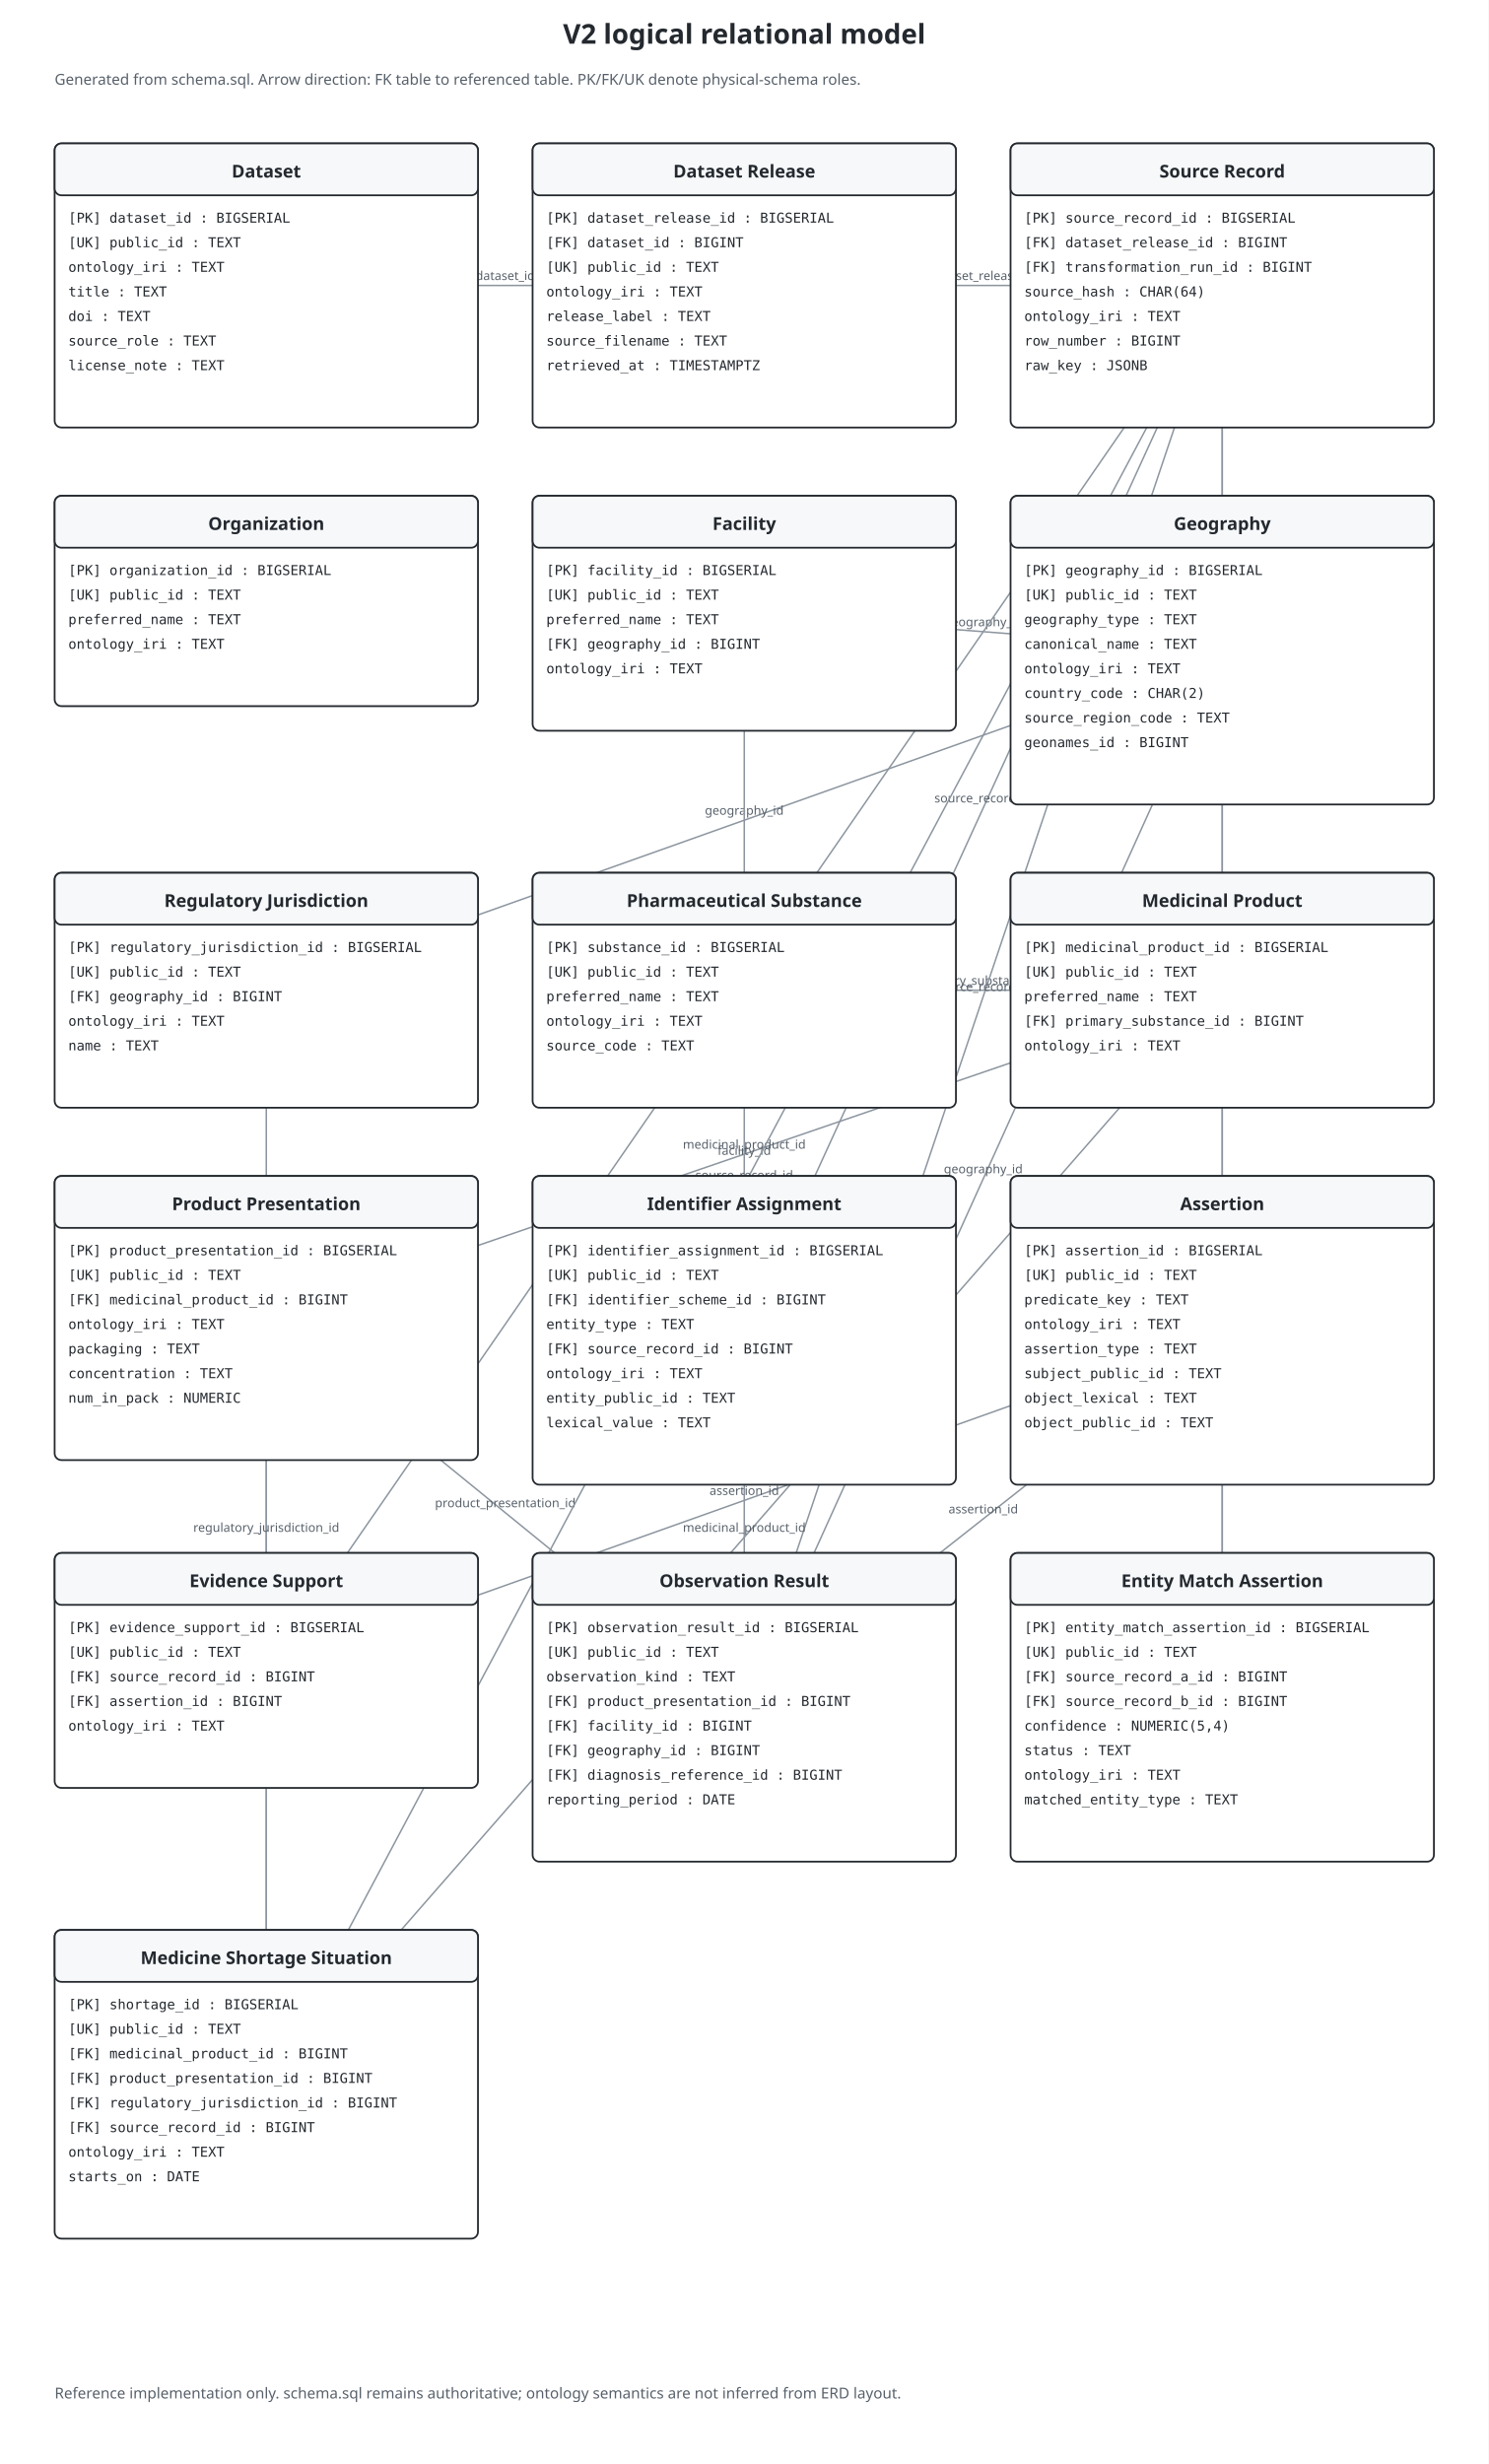
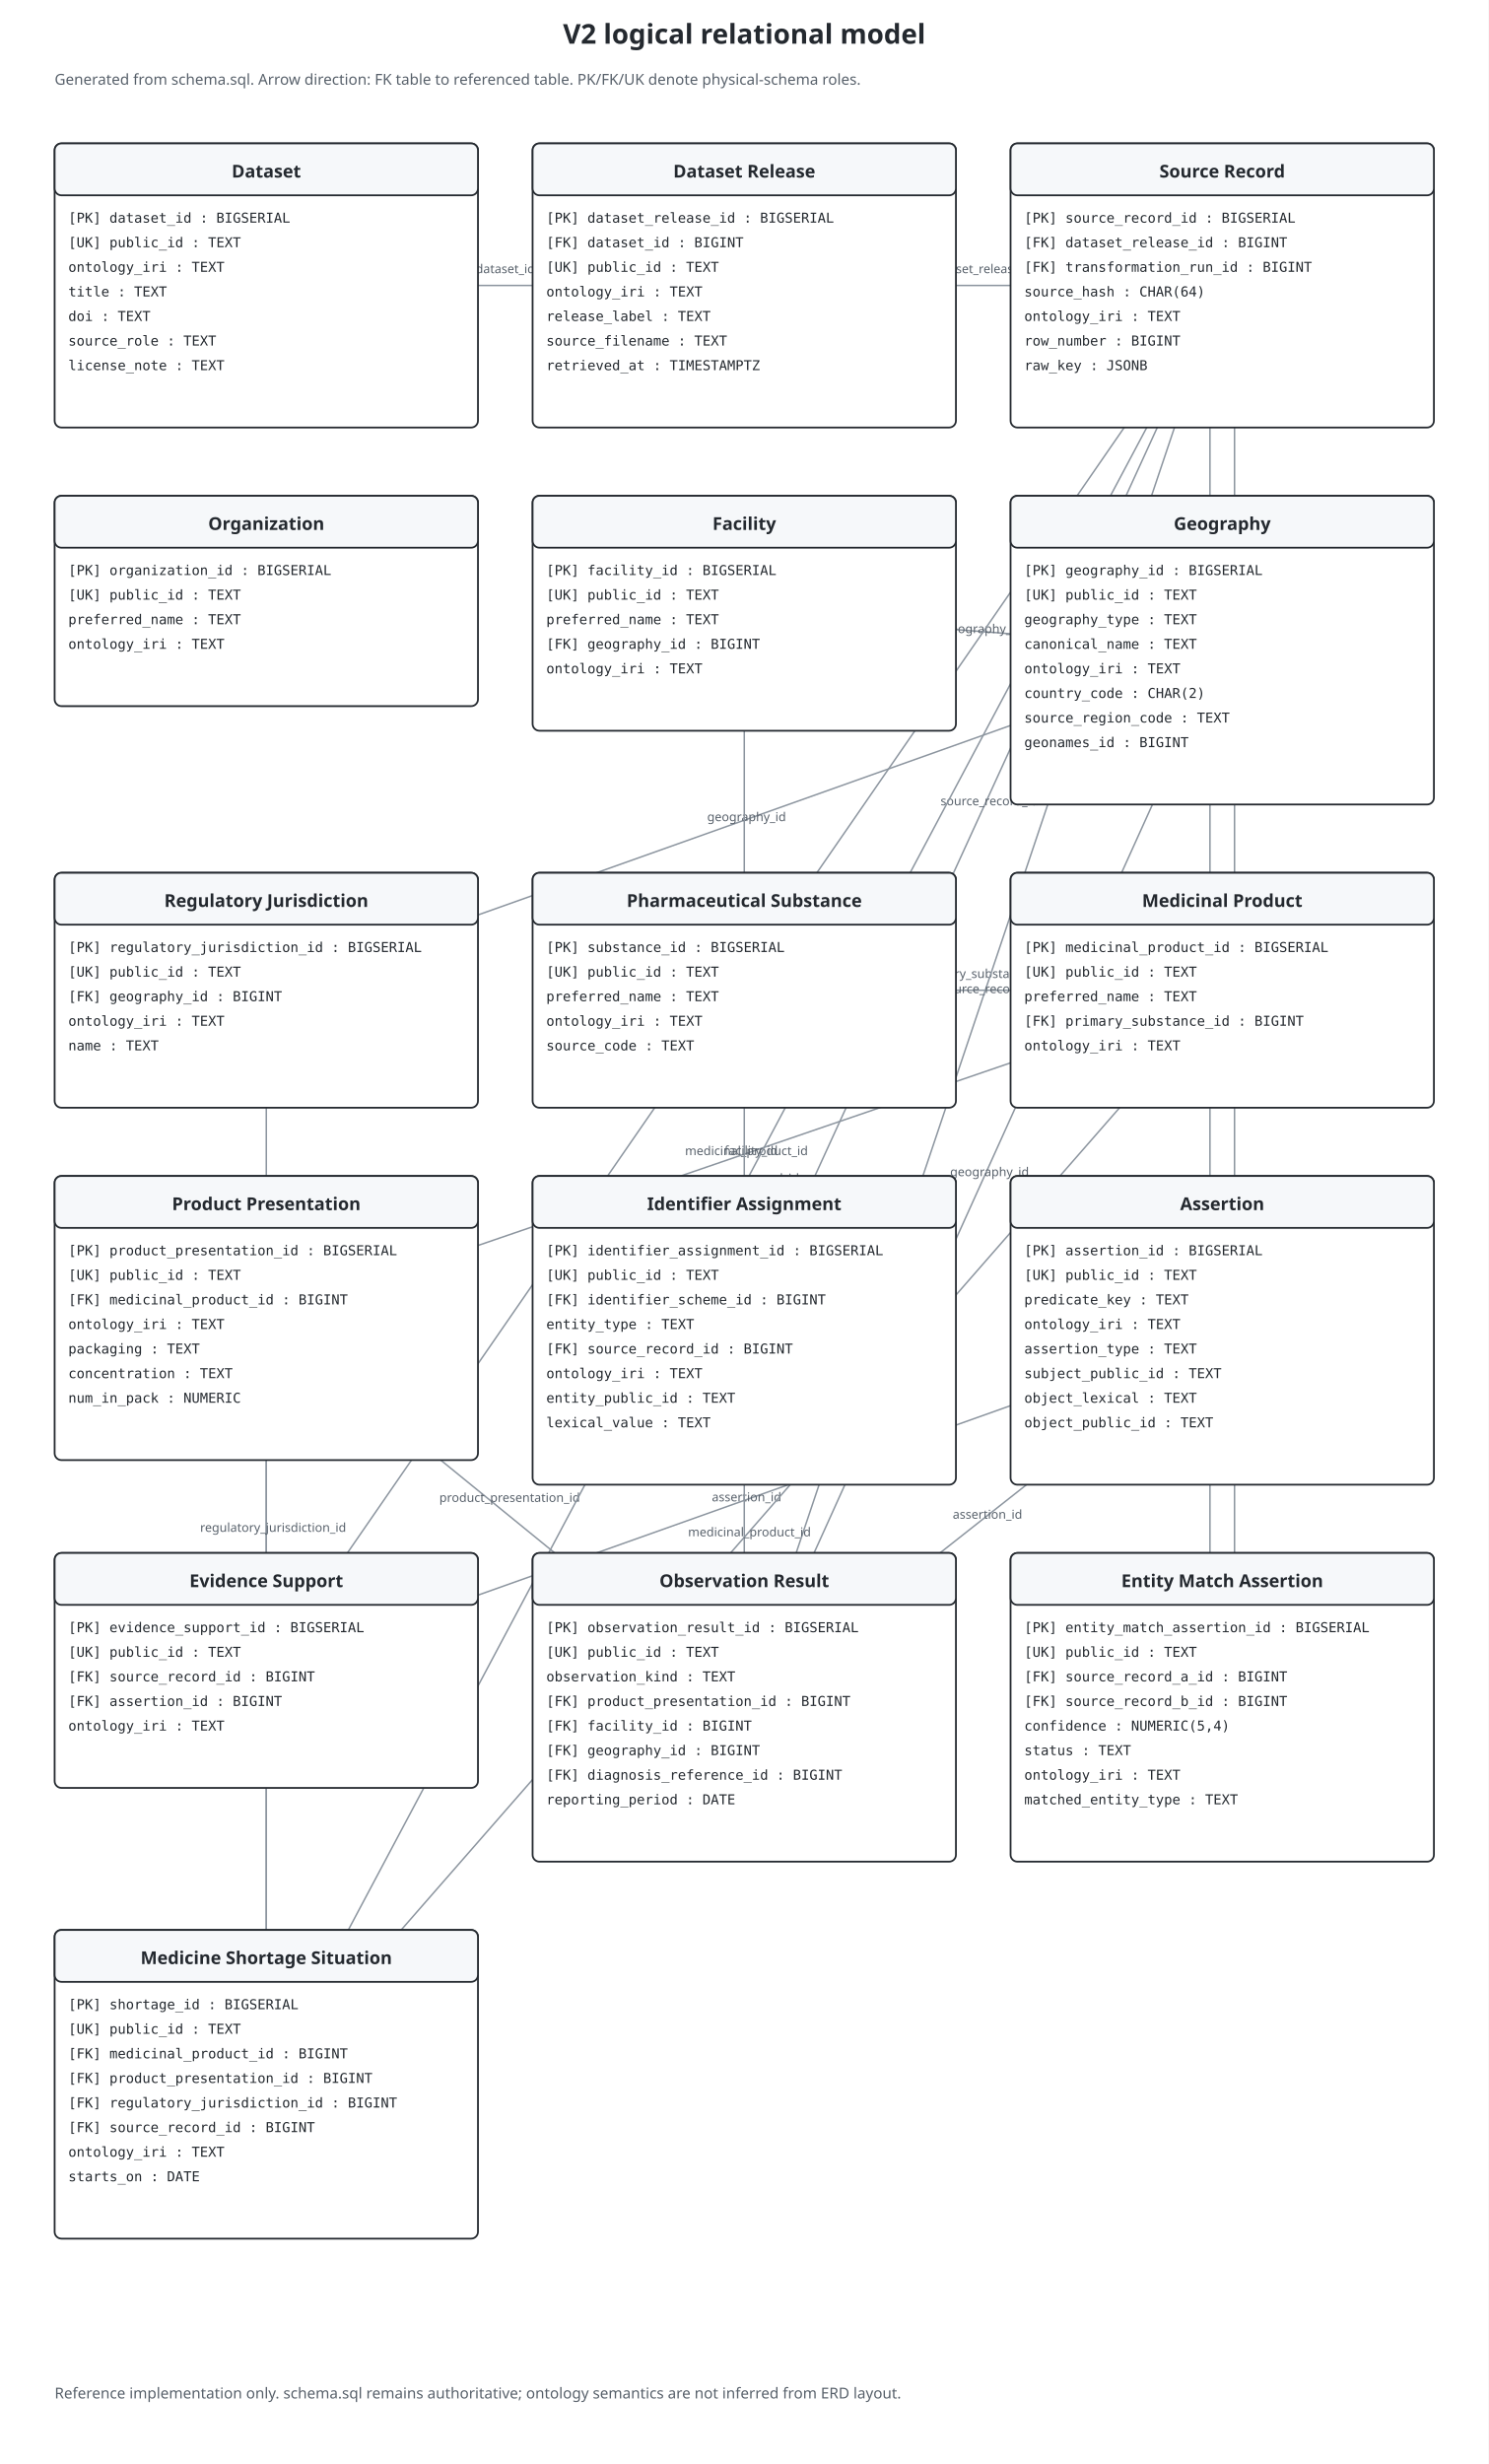
<svg xmlns="http://www.w3.org/2000/svg" viewBox="0 0 1090 1804" role="img" aria-labelledby="title desc" data-theme-safe="true" style="color:#24292f;background:#ffffff">
  <rect id="diagram-background" x="0" y="0" width="100%" height="100%" fill="#ffffff" stroke="none" pointer-events="none" />
  <defs>
    <marker id="fkarr" markerWidth="9" markerHeight="9" refX="8" refY="3" orient="auto">
      <path d="M0,0 L0,6 L8,3 z" fill="#57606a" />
    </marker>
  </defs>
  <text x="545.0" y="32" text-anchor="middle" font-family="sans-serif" font-size="20" font-weight="bold" fill="#24292f">V2 logical relational model</text>
  <text x="40" y="62" font-family="sans-serif" font-size="11" fill="#57606a">Generated from schema.sql. Arrow direction: FK table to referenced table. PK/FK/UK denote physical-schema roles.</text>
  <line x1="545.0" y1="209.0" x2="195.0" y2="209.0" stroke="#8c959f" stroke-width="1.1" marker-end="url(#fkarr)" />
-   <text x="370.0" y="205.0" text-anchor="middle" font-family="sans-serif" font-size="9" fill="#57606a">dataset_id</text>
+   <text x="370.0" y="200.0" text-anchor="middle" font-family="sans-serif" font-size="9" fill="#57606a">dataset_id</text>
  <line x1="895.0" y1="209.0" x2="545.0" y2="209.0" stroke="#8c959f" stroke-width="1.1" marker-end="url(#fkarr)" />
-   <text x="720.0" y="205.0" text-anchor="middle" font-family="sans-serif" font-size="9" fill="#57606a">dataset_release_id</text>
+   <text x="720.0" y="200.0" text-anchor="middle" font-family="sans-serif" font-size="9" fill="#57606a">dataset_release_id</text>
  <line x1="195.0" y1="725.0" x2="895.0" y2="476.0" stroke="#8c959f" stroke-width="1.1" marker-end="url(#fkarr)" />
-   <text x="545.0" y="596.5" text-anchor="middle" font-family="sans-serif" font-size="9" fill="#57606a">geography_id</text>
+   <text x="546.7" y="601.2" text-anchor="middle" font-family="sans-serif" font-size="9" fill="#57606a">geography_id</text>
  <line x1="545.0" y1="449.0" x2="895.0" y2="476.0" stroke="#8c959f" stroke-width="1.1" marker-end="url(#fkarr)" />
-   <text x="720.0" y="458.5" text-anchor="middle" font-family="sans-serif" font-size="9" fill="#57606a">geography_id</text>
+   <text x="719.6" y="463.5" text-anchor="middle" font-family="sans-serif" font-size="9" fill="#57606a">geography_id</text>
  <line x1="895.0" y1="725.0" x2="545.0" y2="725.0" stroke="#8c959f" stroke-width="1.1" marker-end="url(#fkarr)" />
-   <text x="720.0" y="721.0" text-anchor="middle" font-family="sans-serif" font-size="9" fill="#57606a">primary_substance_id</text>
+   <text x="720.0" y="716.0" text-anchor="middle" font-family="sans-serif" font-size="9" fill="#57606a">primary_substance_id</text>
  <line x1="195.0" y1="965.0" x2="895.0" y2="725.0" stroke="#8c959f" stroke-width="1.1" marker-end="url(#fkarr)" />
-   <text x="545.0" y="841.0" text-anchor="middle" font-family="sans-serif" font-size="9" fill="#57606a">medicinal_product_id</text>
+   <text x="546.6" y="845.7" text-anchor="middle" font-family="sans-serif" font-size="9" fill="#57606a">medicinal_product_id</text>
  <line x1="545.0" y1="974.0" x2="895.0" y2="209.0" stroke="#8c959f" stroke-width="1.1" marker-end="url(#fkarr)" />
-   <text x="720.0" y="587.5" text-anchor="middle" font-family="sans-serif" font-size="9" fill="#57606a">source_record_id</text>
+   <text x="724.5" y="589.6" text-anchor="middle" font-family="sans-serif" font-size="9" fill="#57606a">source_record_id</text>
  <line x1="195.0" y1="1223.0" x2="895.0" y2="209.0" stroke="#8c959f" stroke-width="1.1" marker-end="url(#fkarr)" />
-   <text x="545.0" y="712.0" text-anchor="middle" font-family="sans-serif" font-size="9" fill="#57606a">source_record_id</text>
+   <text x="549.1" y="714.8" text-anchor="middle" font-family="sans-serif" font-size="9" fill="#57606a">source_record_id</text>
  <line x1="195.0" y1="1223.0" x2="895.0" y2="974.0" stroke="#8c959f" stroke-width="1.1" marker-end="url(#fkarr)" />
-   <text x="545.0" y="1094.5" text-anchor="middle" font-family="sans-serif" font-size="9" fill="#57606a">assertion_id</text>
+   <text x="546.7" y="1099.2" text-anchor="middle" font-family="sans-serif" font-size="9" fill="#57606a">assertion_id</text>
  <line x1="545.0" y1="1250.0" x2="195.0" y2="965.0" stroke="#8c959f" stroke-width="1.1" marker-end="url(#fkarr)" />
-   <text x="370.0" y="1103.5" text-anchor="middle" font-family="sans-serif" font-size="9" fill="#57606a">product_presentation_id</text>
+   <text x="373.2" y="1099.6" text-anchor="middle" font-family="sans-serif" font-size="9" fill="#57606a">product_presentation_id</text>
  <line x1="545.0" y1="1250.0" x2="545.0" y2="449.0" stroke="#8c959f" stroke-width="1.1" marker-end="url(#fkarr)" />
-   <text x="545.0" y="845.5" text-anchor="middle" font-family="sans-serif" font-size="9" fill="#57606a">facility_id</text>
+   <text x="550.0" y="845.5" text-anchor="middle" font-family="sans-serif" font-size="9" fill="#57606a">facility_id</text>
  <line x1="545.0" y1="1250.0" x2="895.0" y2="476.0" stroke="#8c959f" stroke-width="1.1" marker-end="url(#fkarr)" />
-   <text x="720.0" y="859.0" text-anchor="middle" font-family="sans-serif" font-size="9" fill="#57606a">geography_id</text>
+   <text x="724.6" y="861.1" text-anchor="middle" font-family="sans-serif" font-size="9" fill="#57606a">geography_id</text>
  <line x1="545.0" y1="1250.0" x2="895.0" y2="209.0" stroke="#8c959f" stroke-width="1.1" marker-end="url(#fkarr)" />
-   <text x="720.0" y="725.5" text-anchor="middle" font-family="sans-serif" font-size="9" fill="#57606a">source_record_id</text>
+   <text x="724.7" y="727.1" text-anchor="middle" font-family="sans-serif" font-size="9" fill="#57606a">source_record_id</text>
  <line x1="545.0" y1="1250.0" x2="895.0" y2="974.0" stroke="#8c959f" stroke-width="1.1" marker-end="url(#fkarr)" />
-   <text x="720.0" y="1108.0" text-anchor="middle" font-family="sans-serif" font-size="9" fill="#57606a">assertion_id</text>
-   <line x1="895.0" y1="1250.0" x2="895.0" y2="209.0" stroke="#8c959f" stroke-width="1.1" marker-end="url(#fkarr)" />
-   <text x="895.0" y="725.5" text-anchor="middle" font-family="sans-serif" font-size="9" fill="#57606a">source_record_a_id</text>
-   <line x1="895.0" y1="1250.0" x2="895.0" y2="209.0" stroke="#8c959f" stroke-width="1.1" marker-end="url(#fkarr)" />
-   <text x="895.0" y="725.5" text-anchor="middle" font-family="sans-serif" font-size="9" fill="#57606a">source_record_b_id</text>
+   <text x="723.1" y="1111.9" text-anchor="middle" font-family="sans-serif" font-size="9" fill="#57606a">assertion_id</text>
+   <line x1="886.0" y1="1250.0" x2="886.0" y2="209.0" stroke="#8c959f" stroke-width="1.1" marker-end="url(#fkarr)" />
+   <text x="891.0" y="725.5" text-anchor="middle" font-family="sans-serif" font-size="9" fill="#57606a">source_record_a_id</text>
+   <line x1="904.0" y1="1250.0" x2="904.0" y2="209.0" stroke="#8c959f" stroke-width="1.1" marker-end="url(#fkarr)" />
+   <text x="909.0" y="725.5" text-anchor="middle" font-family="sans-serif" font-size="9" fill="#57606a">source_record_b_id</text>
  <line x1="195.0" y1="1526.0" x2="895.0" y2="725.0" stroke="#8c959f" stroke-width="1.1" marker-end="url(#fkarr)" />
-   <text x="545.0" y="1121.5" text-anchor="middle" font-family="sans-serif" font-size="9" fill="#57606a">medicinal_product_id</text>
+   <text x="548.8" y="1124.8" text-anchor="middle" font-family="sans-serif" font-size="9" fill="#57606a">medicinal_product_id</text>
  <line x1="195.0" y1="1526.0" x2="195.0" y2="965.0" stroke="#8c959f" stroke-width="1.1" marker-end="url(#fkarr)" />
-   <text x="195.0" y="1241.5" text-anchor="middle" font-family="sans-serif" font-size="9" fill="#57606a">product_presentation_id</text>
+   <text x="200.0" y="1241.5" text-anchor="middle" font-family="sans-serif" font-size="9" fill="#57606a">product_presentation_id</text>
  <line x1="195.0" y1="1526.0" x2="195.0" y2="725.0" stroke="#8c959f" stroke-width="1.1" marker-end="url(#fkarr)" />
-   <text x="195.0" y="1121.5" text-anchor="middle" font-family="sans-serif" font-size="9" fill="#57606a">regulatory_jurisdiction_id</text>
+   <text x="200.0" y="1121.5" text-anchor="middle" font-family="sans-serif" font-size="9" fill="#57606a">regulatory_jurisdiction_id</text>
  <line x1="195.0" y1="1526.0" x2="895.0" y2="209.0" stroke="#8c959f" stroke-width="1.1" marker-end="url(#fkarr)" />
-   <text x="545.0" y="863.5" text-anchor="middle" font-family="sans-serif" font-size="9" fill="#57606a">source_record_id</text>
+   <text x="549.4" y="865.8" text-anchor="middle" font-family="sans-serif" font-size="9" fill="#57606a">source_record_id</text>
  <rect x="40" y="105" width="310" height="208" rx="5" fill="#ffffff" stroke="#24292f" stroke-width="1.3" />
  <rect x="40" y="105" width="310" height="38" rx="5" fill="#f6f8fa" stroke="#24292f" stroke-width="1.3" />
  <text x="195.0" y="130" text-anchor="middle" font-family="sans-serif" font-size="13" font-weight="bold" fill="#24292f">Dataset</text>
  <text x="50" y="163" font-family="monospace" font-size="10" fill="#24292f">[PK] dataset_id : BIGSERIAL</text>
  <text x="50" y="181" font-family="monospace" font-size="10" fill="#24292f">[UK] public_id : TEXT</text>
  <text x="50" y="199" font-family="monospace" font-size="10" fill="#24292f">ontology_iri : TEXT</text>
  <text x="50" y="217" font-family="monospace" font-size="10" fill="#24292f">title : TEXT</text>
  <text x="50" y="235" font-family="monospace" font-size="10" fill="#24292f">doi : TEXT</text>
  <text x="50" y="253" font-family="monospace" font-size="10" fill="#24292f">source_role : TEXT</text>
  <text x="50" y="271" font-family="monospace" font-size="10" fill="#24292f">license_note : TEXT</text>
  <rect x="390" y="105" width="310" height="208" rx="5" fill="#ffffff" stroke="#24292f" stroke-width="1.3" />
  <rect x="390" y="105" width="310" height="38" rx="5" fill="#f6f8fa" stroke="#24292f" stroke-width="1.3" />
  <text x="545.0" y="130" text-anchor="middle" font-family="sans-serif" font-size="13" font-weight="bold" fill="#24292f">Dataset Release</text>
  <text x="400" y="163" font-family="monospace" font-size="10" fill="#24292f">[PK] dataset_release_id : BIGSERIAL</text>
  <text x="400" y="181" font-family="monospace" font-size="10" fill="#24292f">[FK] dataset_id : BIGINT</text>
  <text x="400" y="199" font-family="monospace" font-size="10" fill="#24292f">[UK] public_id : TEXT</text>
  <text x="400" y="217" font-family="monospace" font-size="10" fill="#24292f">ontology_iri : TEXT</text>
  <text x="400" y="235" font-family="monospace" font-size="10" fill="#24292f">release_label : TEXT</text>
  <text x="400" y="253" font-family="monospace" font-size="10" fill="#24292f">source_filename : TEXT</text>
  <text x="400" y="271" font-family="monospace" font-size="10" fill="#24292f">retrieved_at : TIMESTAMPTZ</text>
  <rect x="740" y="105" width="310" height="208" rx="5" fill="#ffffff" stroke="#24292f" stroke-width="1.3" />
  <rect x="740" y="105" width="310" height="38" rx="5" fill="#f6f8fa" stroke="#24292f" stroke-width="1.3" />
  <text x="895.0" y="130" text-anchor="middle" font-family="sans-serif" font-size="13" font-weight="bold" fill="#24292f">Source Record</text>
  <text x="750" y="163" font-family="monospace" font-size="10" fill="#24292f">[PK] source_record_id : BIGSERIAL</text>
  <text x="750" y="181" font-family="monospace" font-size="10" fill="#24292f">[FK] dataset_release_id : BIGINT</text>
  <text x="750" y="199" font-family="monospace" font-size="10" fill="#24292f">[FK] transformation_run_id : BIGINT</text>
  <text x="750" y="217" font-family="monospace" font-size="10" fill="#24292f">source_hash : CHAR(64)</text>
  <text x="750" y="235" font-family="monospace" font-size="10" fill="#24292f">ontology_iri : TEXT</text>
  <text x="750" y="253" font-family="monospace" font-size="10" fill="#24292f">row_number : BIGINT</text>
  <text x="750" y="271" font-family="monospace" font-size="10" fill="#24292f">raw_key : JSONB</text>
  <rect x="40" y="363" width="310" height="154" rx="5" fill="#ffffff" stroke="#24292f" stroke-width="1.3" />
  <rect x="40" y="363" width="310" height="38" rx="5" fill="#f6f8fa" stroke="#24292f" stroke-width="1.3" />
  <text x="195.0" y="388" text-anchor="middle" font-family="sans-serif" font-size="13" font-weight="bold" fill="#24292f">Organization</text>
  <text x="50" y="421" font-family="monospace" font-size="10" fill="#24292f">[PK] organization_id : BIGSERIAL</text>
  <text x="50" y="439" font-family="monospace" font-size="10" fill="#24292f">[UK] public_id : TEXT</text>
  <text x="50" y="457" font-family="monospace" font-size="10" fill="#24292f">preferred_name : TEXT</text>
  <text x="50" y="475" font-family="monospace" font-size="10" fill="#24292f">ontology_iri : TEXT</text>
  <rect x="390" y="363" width="310" height="172" rx="5" fill="#ffffff" stroke="#24292f" stroke-width="1.3" />
  <rect x="390" y="363" width="310" height="38" rx="5" fill="#f6f8fa" stroke="#24292f" stroke-width="1.3" />
  <text x="545.0" y="388" text-anchor="middle" font-family="sans-serif" font-size="13" font-weight="bold" fill="#24292f">Facility</text>
  <text x="400" y="421" font-family="monospace" font-size="10" fill="#24292f">[PK] facility_id : BIGSERIAL</text>
  <text x="400" y="439" font-family="monospace" font-size="10" fill="#24292f">[UK] public_id : TEXT</text>
  <text x="400" y="457" font-family="monospace" font-size="10" fill="#24292f">preferred_name : TEXT</text>
  <text x="400" y="475" font-family="monospace" font-size="10" fill="#24292f">[FK] geography_id : BIGINT</text>
  <text x="400" y="493" font-family="monospace" font-size="10" fill="#24292f">ontology_iri : TEXT</text>
  <rect x="740" y="363" width="310" height="226" rx="5" fill="#ffffff" stroke="#24292f" stroke-width="1.3" />
  <rect x="740" y="363" width="310" height="38" rx="5" fill="#f6f8fa" stroke="#24292f" stroke-width="1.3" />
  <text x="895.0" y="388" text-anchor="middle" font-family="sans-serif" font-size="13" font-weight="bold" fill="#24292f">Geography</text>
  <text x="750" y="421" font-family="monospace" font-size="10" fill="#24292f">[PK] geography_id : BIGSERIAL</text>
  <text x="750" y="439" font-family="monospace" font-size="10" fill="#24292f">[UK] public_id : TEXT</text>
  <text x="750" y="457" font-family="monospace" font-size="10" fill="#24292f">geography_type : TEXT</text>
  <text x="750" y="475" font-family="monospace" font-size="10" fill="#24292f">canonical_name : TEXT</text>
  <text x="750" y="493" font-family="monospace" font-size="10" fill="#24292f">ontology_iri : TEXT</text>
  <text x="750" y="511" font-family="monospace" font-size="10" fill="#24292f">country_code : CHAR(2)</text>
  <text x="750" y="529" font-family="monospace" font-size="10" fill="#24292f">source_region_code : TEXT</text>
  <text x="750" y="547" font-family="monospace" font-size="10" fill="#24292f">geonames_id : BIGINT</text>
  <rect x="40" y="639" width="310" height="172" rx="5" fill="#ffffff" stroke="#24292f" stroke-width="1.3" />
  <rect x="40" y="639" width="310" height="38" rx="5" fill="#f6f8fa" stroke="#24292f" stroke-width="1.3" />
  <text x="195.0" y="664" text-anchor="middle" font-family="sans-serif" font-size="13" font-weight="bold" fill="#24292f">Regulatory Jurisdiction</text>
  <text x="50" y="697" font-family="monospace" font-size="10" fill="#24292f">[PK] regulatory_jurisdiction_id : BIGSERIAL</text>
  <text x="50" y="715" font-family="monospace" font-size="10" fill="#24292f">[UK] public_id : TEXT</text>
  <text x="50" y="733" font-family="monospace" font-size="10" fill="#24292f">[FK] geography_id : BIGINT</text>
  <text x="50" y="751" font-family="monospace" font-size="10" fill="#24292f">ontology_iri : TEXT</text>
  <text x="50" y="769" font-family="monospace" font-size="10" fill="#24292f">name : TEXT</text>
  <rect x="390" y="639" width="310" height="172" rx="5" fill="#ffffff" stroke="#24292f" stroke-width="1.3" />
  <rect x="390" y="639" width="310" height="38" rx="5" fill="#f6f8fa" stroke="#24292f" stroke-width="1.3" />
  <text x="545.0" y="664" text-anchor="middle" font-family="sans-serif" font-size="13" font-weight="bold" fill="#24292f">Pharmaceutical Substance</text>
  <text x="400" y="697" font-family="monospace" font-size="10" fill="#24292f">[PK] substance_id : BIGSERIAL</text>
  <text x="400" y="715" font-family="monospace" font-size="10" fill="#24292f">[UK] public_id : TEXT</text>
  <text x="400" y="733" font-family="monospace" font-size="10" fill="#24292f">preferred_name : TEXT</text>
  <text x="400" y="751" font-family="monospace" font-size="10" fill="#24292f">ontology_iri : TEXT</text>
  <text x="400" y="769" font-family="monospace" font-size="10" fill="#24292f">source_code : TEXT</text>
  <rect x="740" y="639" width="310" height="172" rx="5" fill="#ffffff" stroke="#24292f" stroke-width="1.3" />
  <rect x="740" y="639" width="310" height="38" rx="5" fill="#f6f8fa" stroke="#24292f" stroke-width="1.3" />
  <text x="895.0" y="664" text-anchor="middle" font-family="sans-serif" font-size="13" font-weight="bold" fill="#24292f">Medicinal Product</text>
  <text x="750" y="697" font-family="monospace" font-size="10" fill="#24292f">[PK] medicinal_product_id : BIGSERIAL</text>
  <text x="750" y="715" font-family="monospace" font-size="10" fill="#24292f">[UK] public_id : TEXT</text>
  <text x="750" y="733" font-family="monospace" font-size="10" fill="#24292f">preferred_name : TEXT</text>
  <text x="750" y="751" font-family="monospace" font-size="10" fill="#24292f">[FK] primary_substance_id : BIGINT</text>
  <text x="750" y="769" font-family="monospace" font-size="10" fill="#24292f">ontology_iri : TEXT</text>
  <rect x="40" y="861" width="310" height="208" rx="5" fill="#ffffff" stroke="#24292f" stroke-width="1.3" />
  <rect x="40" y="861" width="310" height="38" rx="5" fill="#f6f8fa" stroke="#24292f" stroke-width="1.3" />
  <text x="195.0" y="886" text-anchor="middle" font-family="sans-serif" font-size="13" font-weight="bold" fill="#24292f">Product Presentation</text>
  <text x="50" y="919" font-family="monospace" font-size="10" fill="#24292f">[PK] product_presentation_id : BIGSERIAL</text>
  <text x="50" y="937" font-family="monospace" font-size="10" fill="#24292f">[UK] public_id : TEXT</text>
  <text x="50" y="955" font-family="monospace" font-size="10" fill="#24292f">[FK] medicinal_product_id : BIGINT</text>
  <text x="50" y="973" font-family="monospace" font-size="10" fill="#24292f">ontology_iri : TEXT</text>
  <text x="50" y="991" font-family="monospace" font-size="10" fill="#24292f">packaging : TEXT</text>
  <text x="50" y="1009" font-family="monospace" font-size="10" fill="#24292f">concentration : TEXT</text>
  <text x="50" y="1027" font-family="monospace" font-size="10" fill="#24292f">num_in_pack : NUMERIC</text>
  <rect x="390" y="861" width="310" height="226" rx="5" fill="#ffffff" stroke="#24292f" stroke-width="1.3" />
  <rect x="390" y="861" width="310" height="38" rx="5" fill="#f6f8fa" stroke="#24292f" stroke-width="1.3" />
  <text x="545.0" y="886" text-anchor="middle" font-family="sans-serif" font-size="13" font-weight="bold" fill="#24292f">Identifier Assignment</text>
  <text x="400" y="919" font-family="monospace" font-size="10" fill="#24292f">[PK] identifier_assignment_id : BIGSERIAL</text>
  <text x="400" y="937" font-family="monospace" font-size="10" fill="#24292f">[UK] public_id : TEXT</text>
  <text x="400" y="955" font-family="monospace" font-size="10" fill="#24292f">[FK] identifier_scheme_id : BIGINT</text>
  <text x="400" y="973" font-family="monospace" font-size="10" fill="#24292f">entity_type : TEXT</text>
  <text x="400" y="991" font-family="monospace" font-size="10" fill="#24292f">[FK] source_record_id : BIGINT</text>
  <text x="400" y="1009" font-family="monospace" font-size="10" fill="#24292f">ontology_iri : TEXT</text>
  <text x="400" y="1027" font-family="monospace" font-size="10" fill="#24292f">entity_public_id : TEXT</text>
  <text x="400" y="1045" font-family="monospace" font-size="10" fill="#24292f">lexical_value : TEXT</text>
  <rect x="740" y="861" width="310" height="226" rx="5" fill="#ffffff" stroke="#24292f" stroke-width="1.3" />
  <rect x="740" y="861" width="310" height="38" rx="5" fill="#f6f8fa" stroke="#24292f" stroke-width="1.3" />
  <text x="895.0" y="886" text-anchor="middle" font-family="sans-serif" font-size="13" font-weight="bold" fill="#24292f">Assertion</text>
  <text x="750" y="919" font-family="monospace" font-size="10" fill="#24292f">[PK] assertion_id : BIGSERIAL</text>
  <text x="750" y="937" font-family="monospace" font-size="10" fill="#24292f">[UK] public_id : TEXT</text>
  <text x="750" y="955" font-family="monospace" font-size="10" fill="#24292f">predicate_key : TEXT</text>
  <text x="750" y="973" font-family="monospace" font-size="10" fill="#24292f">ontology_iri : TEXT</text>
  <text x="750" y="991" font-family="monospace" font-size="10" fill="#24292f">assertion_type : TEXT</text>
  <text x="750" y="1009" font-family="monospace" font-size="10" fill="#24292f">subject_public_id : TEXT</text>
  <text x="750" y="1027" font-family="monospace" font-size="10" fill="#24292f">object_lexical : TEXT</text>
  <text x="750" y="1045" font-family="monospace" font-size="10" fill="#24292f">object_public_id : TEXT</text>
  <rect x="40" y="1137" width="310" height="172" rx="5" fill="#ffffff" stroke="#24292f" stroke-width="1.3" />
  <rect x="40" y="1137" width="310" height="38" rx="5" fill="#f6f8fa" stroke="#24292f" stroke-width="1.3" />
  <text x="195.0" y="1162" text-anchor="middle" font-family="sans-serif" font-size="13" font-weight="bold" fill="#24292f">Evidence Support</text>
  <text x="50" y="1195" font-family="monospace" font-size="10" fill="#24292f">[PK] evidence_support_id : BIGSERIAL</text>
  <text x="50" y="1213" font-family="monospace" font-size="10" fill="#24292f">[UK] public_id : TEXT</text>
  <text x="50" y="1231" font-family="monospace" font-size="10" fill="#24292f">[FK] source_record_id : BIGINT</text>
  <text x="50" y="1249" font-family="monospace" font-size="10" fill="#24292f">[FK] assertion_id : BIGINT</text>
  <text x="50" y="1267" font-family="monospace" font-size="10" fill="#24292f">ontology_iri : TEXT</text>
  <rect x="390" y="1137" width="310" height="226" rx="5" fill="#ffffff" stroke="#24292f" stroke-width="1.3" />
  <rect x="390" y="1137" width="310" height="38" rx="5" fill="#f6f8fa" stroke="#24292f" stroke-width="1.3" />
  <text x="545.0" y="1162" text-anchor="middle" font-family="sans-serif" font-size="13" font-weight="bold" fill="#24292f">Observation Result</text>
  <text x="400" y="1195" font-family="monospace" font-size="10" fill="#24292f">[PK] observation_result_id : BIGSERIAL</text>
  <text x="400" y="1213" font-family="monospace" font-size="10" fill="#24292f">[UK] public_id : TEXT</text>
  <text x="400" y="1231" font-family="monospace" font-size="10" fill="#24292f">observation_kind : TEXT</text>
  <text x="400" y="1249" font-family="monospace" font-size="10" fill="#24292f">[FK] product_presentation_id : BIGINT</text>
  <text x="400" y="1267" font-family="monospace" font-size="10" fill="#24292f">[FK] facility_id : BIGINT</text>
  <text x="400" y="1285" font-family="monospace" font-size="10" fill="#24292f">[FK] geography_id : BIGINT</text>
  <text x="400" y="1303" font-family="monospace" font-size="10" fill="#24292f">[FK] diagnosis_reference_id : BIGINT</text>
  <text x="400" y="1321" font-family="monospace" font-size="10" fill="#24292f">reporting_period : DATE</text>
  <rect x="740" y="1137" width="310" height="226" rx="5" fill="#ffffff" stroke="#24292f" stroke-width="1.3" />
  <rect x="740" y="1137" width="310" height="38" rx="5" fill="#f6f8fa" stroke="#24292f" stroke-width="1.3" />
  <text x="895.0" y="1162" text-anchor="middle" font-family="sans-serif" font-size="13" font-weight="bold" fill="#24292f">Entity Match Assertion</text>
  <text x="750" y="1195" font-family="monospace" font-size="10" fill="#24292f">[PK] entity_match_assertion_id : BIGSERIAL</text>
  <text x="750" y="1213" font-family="monospace" font-size="10" fill="#24292f">[UK] public_id : TEXT</text>
  <text x="750" y="1231" font-family="monospace" font-size="10" fill="#24292f">[FK] source_record_a_id : BIGINT</text>
  <text x="750" y="1249" font-family="monospace" font-size="10" fill="#24292f">[FK] source_record_b_id : BIGINT</text>
  <text x="750" y="1267" font-family="monospace" font-size="10" fill="#24292f">confidence : NUMERIC(5,4)</text>
  <text x="750" y="1285" font-family="monospace" font-size="10" fill="#24292f">status : TEXT</text>
  <text x="750" y="1303" font-family="monospace" font-size="10" fill="#24292f">ontology_iri : TEXT</text>
  <text x="750" y="1321" font-family="monospace" font-size="10" fill="#24292f">matched_entity_type : TEXT</text>
  <rect x="40" y="1413" width="310" height="226" rx="5" fill="#ffffff" stroke="#24292f" stroke-width="1.3" />
  <rect x="40" y="1413" width="310" height="38" rx="5" fill="#f6f8fa" stroke="#24292f" stroke-width="1.3" />
  <text x="195.0" y="1438" text-anchor="middle" font-family="sans-serif" font-size="13" font-weight="bold" fill="#24292f">Medicine Shortage Situation</text>
  <text x="50" y="1471" font-family="monospace" font-size="10" fill="#24292f">[PK] shortage_id : BIGSERIAL</text>
  <text x="50" y="1489" font-family="monospace" font-size="10" fill="#24292f">[UK] public_id : TEXT</text>
  <text x="50" y="1507" font-family="monospace" font-size="10" fill="#24292f">[FK] medicinal_product_id : BIGINT</text>
  <text x="50" y="1525" font-family="monospace" font-size="10" fill="#24292f">[FK] product_presentation_id : BIGINT</text>
  <text x="50" y="1543" font-family="monospace" font-size="10" fill="#24292f">[FK] regulatory_jurisdiction_id : BIGINT</text>
  <text x="50" y="1561" font-family="monospace" font-size="10" fill="#24292f">[FK] source_record_id : BIGINT</text>
  <text x="50" y="1579" font-family="monospace" font-size="10" fill="#24292f">ontology_iri : TEXT</text>
  <text x="50" y="1597" font-family="monospace" font-size="10" fill="#24292f">starts_on : DATE</text>
  <text x="40" y="1756" font-family="sans-serif" font-size="11" fill="#57606a">Reference implementation only. schema.sql remains authoritative; ontology semantics are not inferred from ERD layout.</text>
</svg>
